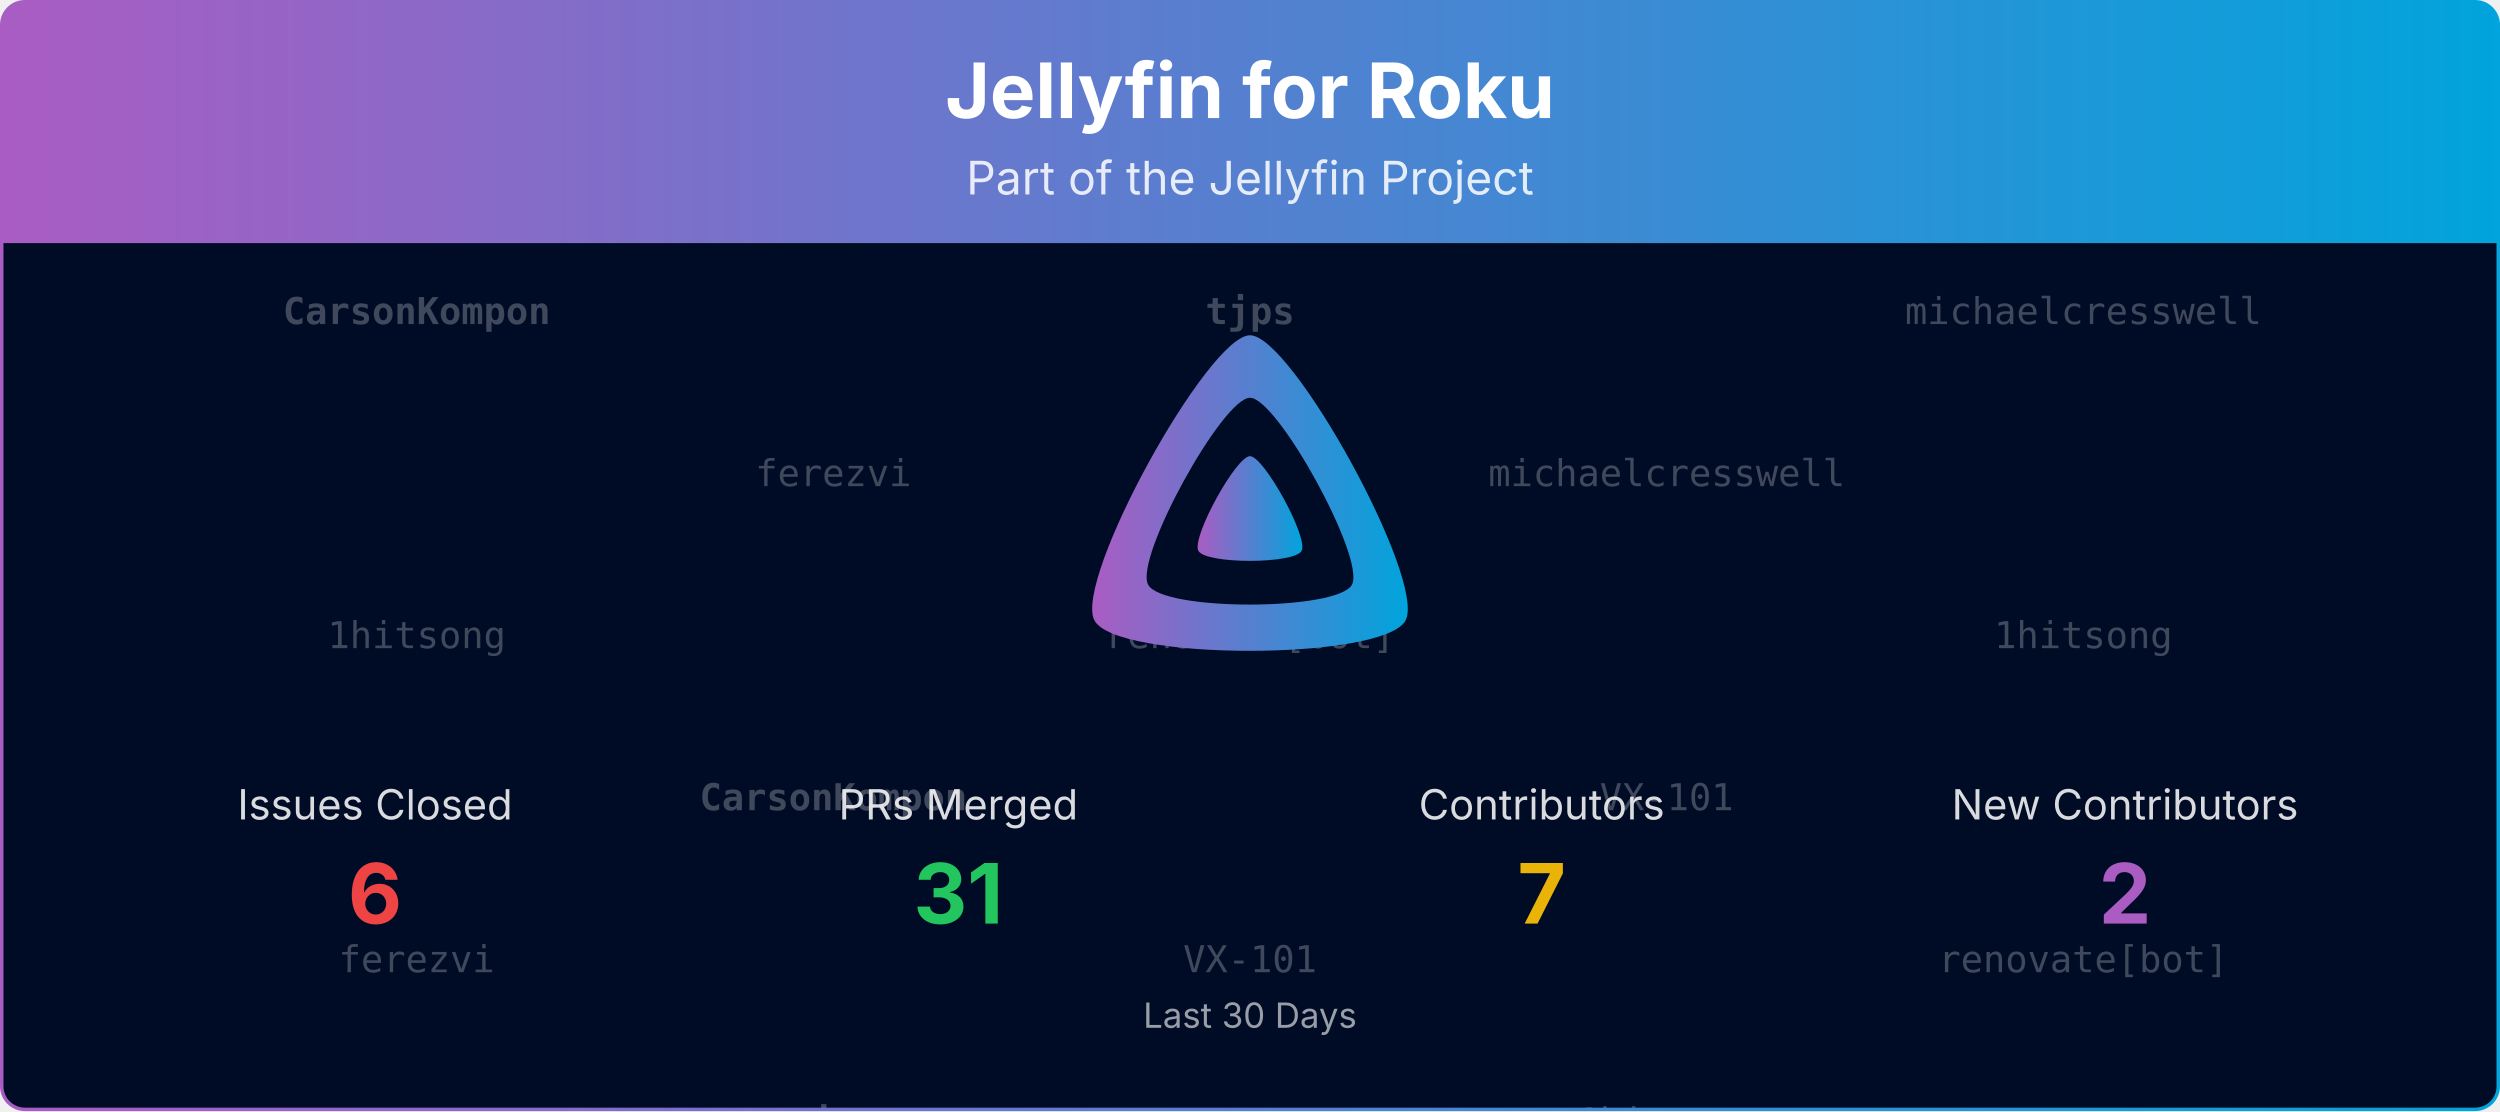
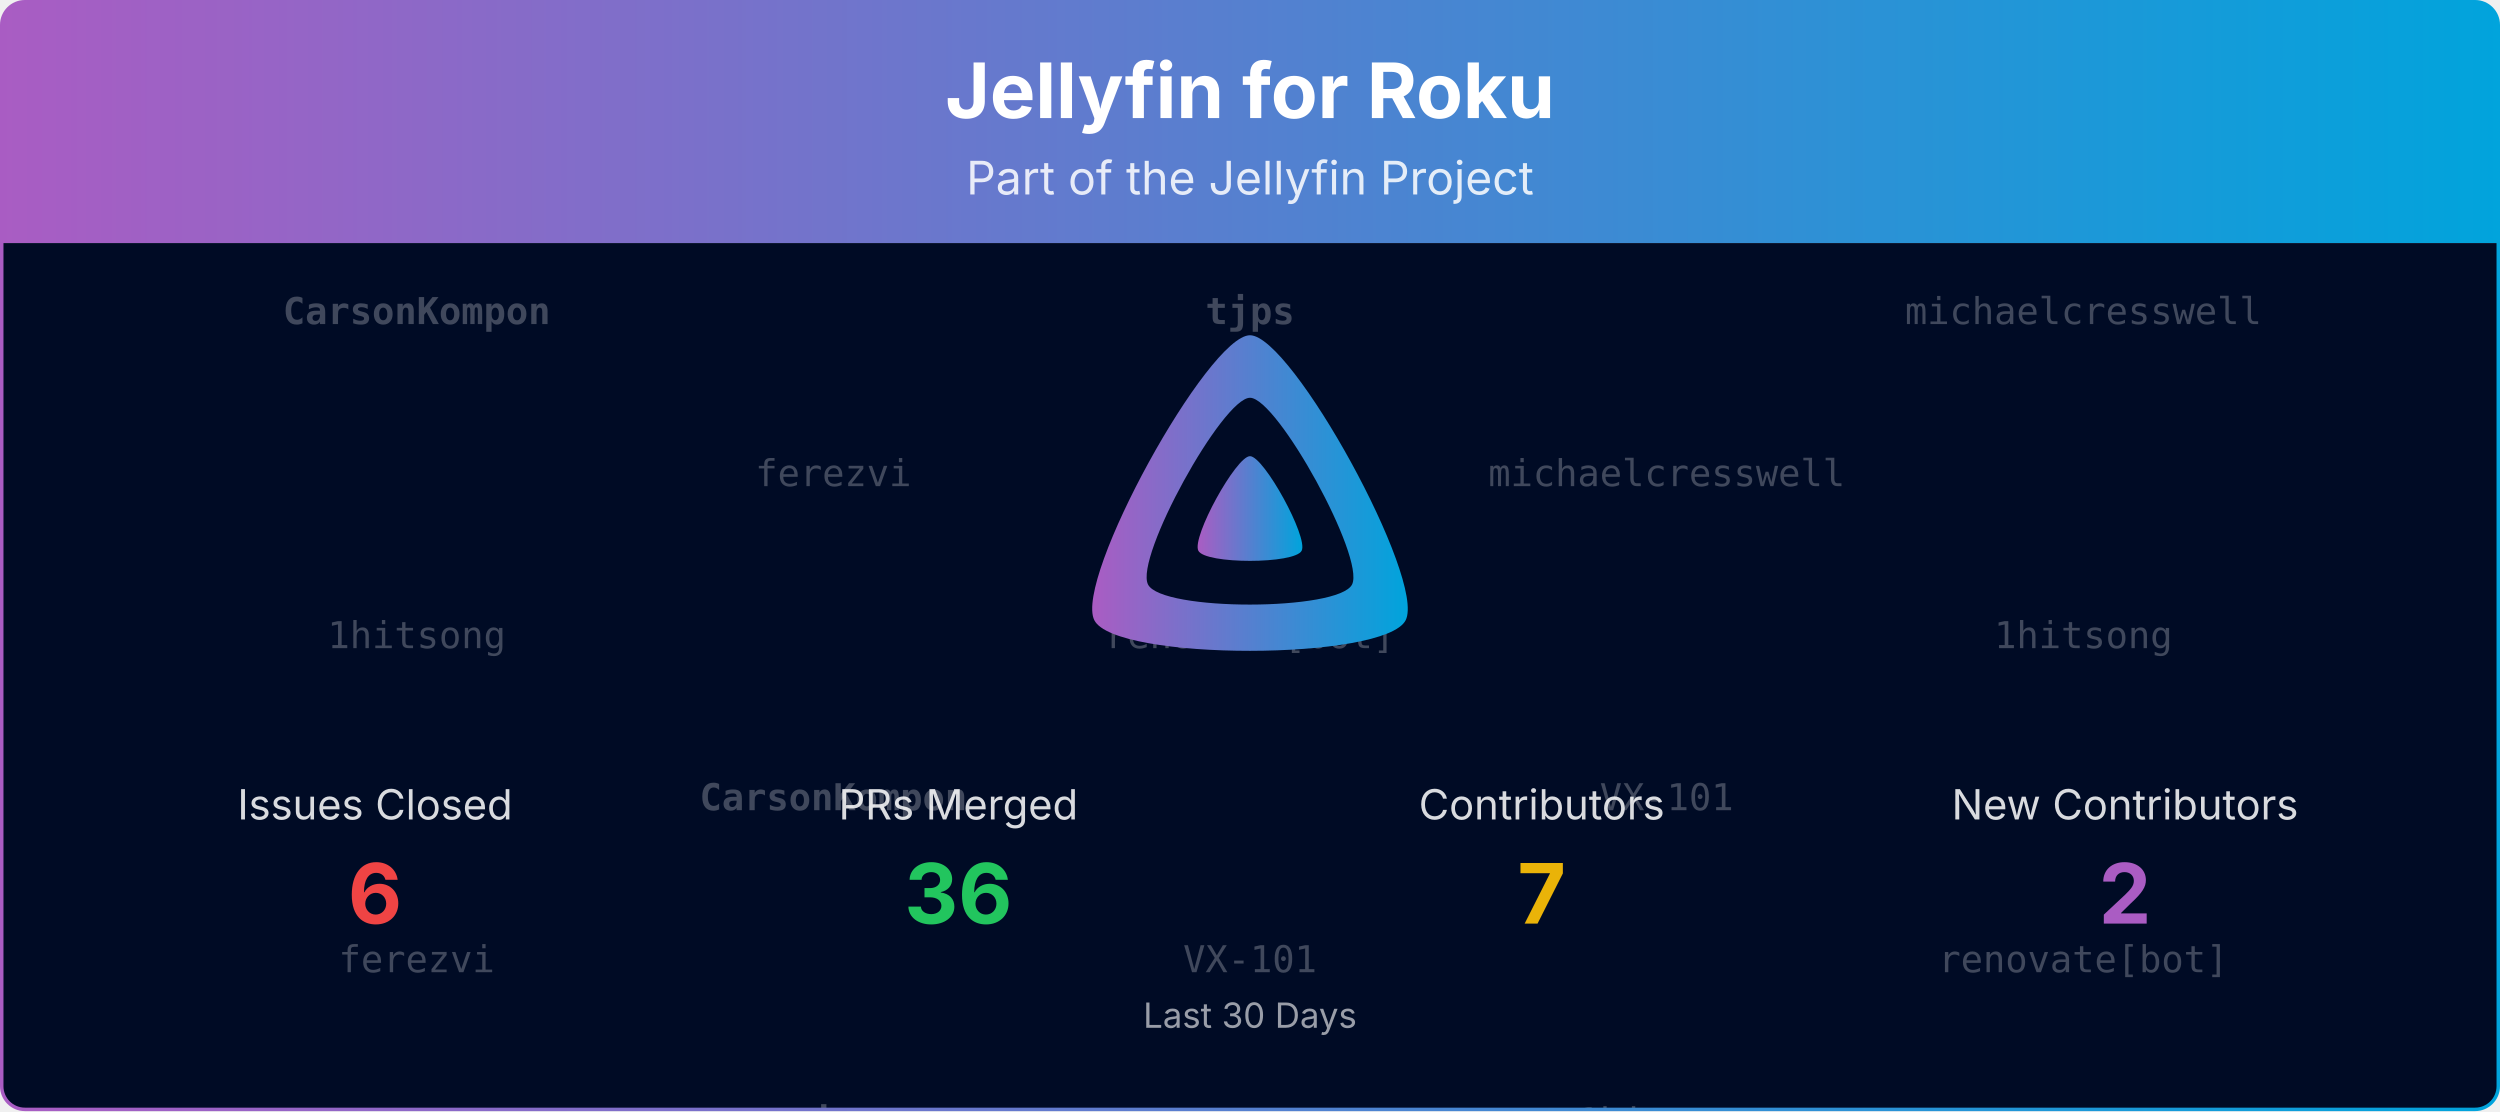
<svg xmlns="http://www.w3.org/2000/svg" viewBox="0 0 1080 480" width="100%" role="img" aria-label="Jellyfin for Roku">
  <defs>
    <linearGradient id="banner-jellyfin-roku-grad" x1="0" y1="0" x2="1" y2="0">
      <stop offset="0%" stop-color="#AA5CC3" />
      <stop offset="100%" stop-color="#00A4DC" />
    </linearGradient>
    <clipPath id="banner-jellyfin-roku-grad-clip">
      <rect x="0.75" y="0.75" width="1078.5" height="478.5" rx="10" ry="10" />
    </clipPath>
  </defs>
  <defs>
    <clipPath id="banner-jellyfin-roku-grad-rain-clip">
      <rect x="0.75" y="105" width="1078.5" height="374.25" />
    </clipPath>
  </defs>
  <g clip-path="url(#banner-jellyfin-roku-grad-clip)">
    <path d="M0.75,10.75 A10.0,10.0 0 0 1 10.75,0.75 L1069.25,0.75 A10.0,10.0 0 0 1 1079.25,10.75 L1079.25,105.00 L0.75,105.00 Z" fill="url(#banner-jellyfin-roku-grad)" />
    <text x="540.0" y="51" text-anchor="middle" font-size="33" font-weight="700" font-family="Plus Jakarta Sans, system-ui, -apple-system, Segoe UI, sans-serif" fill="#ffffff">Jellyfin for Roku</text>
    <text x="540.0" y="84" text-anchor="middle" font-size="20" font-family="Plus Jakarta Sans, system-ui, -apple-system, Segoe UI, sans-serif" fill="#ffffff" opacity="0.85">Part of the Jellyfin Project</text>
    <rect x="0.75" y="105" width="1078.5" height="374.25" fill="#000b25" />
    <g opacity="0.25" clip-path="url(#banner-jellyfin-roku-grad-rain-clip)" font-family="ui-monospace, SFMono-Regular, Menlo, Consolas, monospace" font-size="16" fill="#ffffff" text-anchor="middle">
      <g transform="translate(180.00,105)">
        <g>
          <animateTransform attributeName="transform" type="translate" values="0,-420;0,0" dur="10.00s" begin="-0.00s" repeatCount="indefinite" />
          <text y="35.0" font-weight="700">CarsonKompon</text>
          <text y="175.0">1hitsong</text>
          <text y="315.0">ferezvi</text>
          <text y="455.0" font-weight="700">CarsonKompon</text>
          <text y="595.0">1hitsong</text>
          <text y="735.0">ferezvi</text>
        </g>
      </g>
      <g transform="translate(540.00,105)">
        <g>
          <animateTransform attributeName="transform" type="translate" values="0,-420;0,0" dur="10.00s" begin="-1.91s" repeatCount="indefinite" />
          <text y="35.0" font-weight="700">tjps</text>
          <text y="175.0">renovate[bot]</text>
          <text y="315.0">VX-101</text>
          <text y="455.0" font-weight="700">tjps</text>
          <text y="595.0">renovate[bot]</text>
          <text y="735.0">VX-101</text>
        </g>
      </g>
      <g transform="translate(900.00,105)">
        <g>
          <animateTransform attributeName="transform" type="translate" values="0,-420;0,0" dur="10.00s" begin="-3.82s" repeatCount="indefinite" />
          <text y="35.0">michaelcresswell</text>
          <text y="175.0">1hitsong</text>
          <text y="315.0">renovate[bot]</text>
          <text y="455.0">michaelcresswell</text>
          <text y="595.0">1hitsong</text>
          <text y="735.0">renovate[bot]</text>
        </g>
      </g>
      <g transform="translate(360.00,105)">
        <g>
          <animateTransform attributeName="transform" type="translate" values="0,-420;0,0" dur="10.00s" begin="-5.73s" repeatCount="indefinite" />
          <text y="105.0">ferezvi</text>
          <text y="245.0" font-weight="700">CarsonKompon</text>
          <text y="385.0" font-weight="700">tjps</text>
          <text y="525.0">ferezvi</text>
          <text y="665.0" font-weight="700">CarsonKompon</text>
          <text y="805.0" font-weight="700">tjps</text>
        </g>
      </g>
      <g transform="translate(720.00,105)">
        <g>
          <animateTransform attributeName="transform" type="translate" values="0,-420;0,0" dur="10.00s" begin="-7.64s" repeatCount="indefinite" />
          <text y="105.0">michaelcresswell</text>
          <text y="245.0">VX-101</text>
          <text y="385.0">1hitsong</text>
          <text y="525.0">michaelcresswell</text>
          <text y="665.0">VX-101</text>
          <text y="805.0">1hitsong</text>
        </g>
      </g>
    </g>
    <g transform="translate(465.00,138.00) scale(0.29297)">
      <path fill="url(#banner-jellyfin-roku-grad)" fill-rule="evenodd" d="M256,23.3c-61.6,0-259.8,359.4-229.6,420.1s429.3,60,459.2,0S317.6,23.3,256,23.3zM406.5,390.8c-19.6,39.3-281.1,39.8-300.9,0s110.1-275.3,150.4-275.3S426.1,351.4,406.5,390.8z" />
      <path fill="url(#banner-jellyfin-roku-grad)" d="M256,201.6c-20.4,0-86.2,119.3-76.2,139.4s142.5,19.9,152.4,0S276.5,201.6,256,201.6z" />
    </g>
    <text x="162.0" y="354.0" text-anchor="middle" font-size="18" font-family="Plus Jakarta Sans, system-ui, -apple-system, Segoe UI, sans-serif" fill="#ffffff" opacity="0.85">Issues Closed</text>
    <text x="162.0" y="399.0" text-anchor="middle" font-size="36" font-weight="700" font-family="Plus Jakarta Sans, system-ui, -apple-system, Segoe UI, sans-serif" fill="#ef4444">6</text>
    <text x="414.0" y="354.0" text-anchor="middle" font-size="18" font-family="Plus Jakarta Sans, system-ui, -apple-system, Segoe UI, sans-serif" fill="#ffffff" opacity="0.85">PRs Merged</text>
-     <text x="414.0" y="399.0" text-anchor="middle" font-size="36" font-weight="700" font-family="Plus Jakarta Sans, system-ui, -apple-system, Segoe UI, sans-serif" fill="#22c55e">31</text>
+     <text x="414.0" y="399.0" text-anchor="middle" font-size="36" font-weight="700" font-family="Plus Jakarta Sans, system-ui, -apple-system, Segoe UI, sans-serif" fill="#22c55e">36</text>
    <text x="666.0" y="354.0" text-anchor="middle" font-size="18" font-family="Plus Jakarta Sans, system-ui, -apple-system, Segoe UI, sans-serif" fill="#ffffff" opacity="0.85">Contributors</text>
    <text x="666.0" y="399.0" text-anchor="middle" font-size="36" font-weight="700" font-family="Plus Jakarta Sans, system-ui, -apple-system, Segoe UI, sans-serif" fill="#eab308">7</text>
    <text x="918.0" y="354.0" text-anchor="middle" font-size="18" font-family="Plus Jakarta Sans, system-ui, -apple-system, Segoe UI, sans-serif" fill="#ffffff" opacity="0.85">New Contributors</text>
    <text x="918.0" y="399.0" text-anchor="middle" font-size="36" font-weight="700" font-family="Plus Jakarta Sans, system-ui, -apple-system, Segoe UI, sans-serif" fill="#AA5CC3">2</text>
    <text x="540.0" y="444.0" text-anchor="middle" font-size="15" font-family="Plus Jakarta Sans, system-ui, -apple-system, Segoe UI, sans-serif" fill="#ffffff" opacity="0.6">Last 30 Days</text>
  </g>
  <rect x="0.75" y="0.75" width="1078.5" height="478.5" rx="10" ry="10" fill="none" stroke="url(#banner-jellyfin-roku-grad)" stroke-width="1.5" />
</svg>
